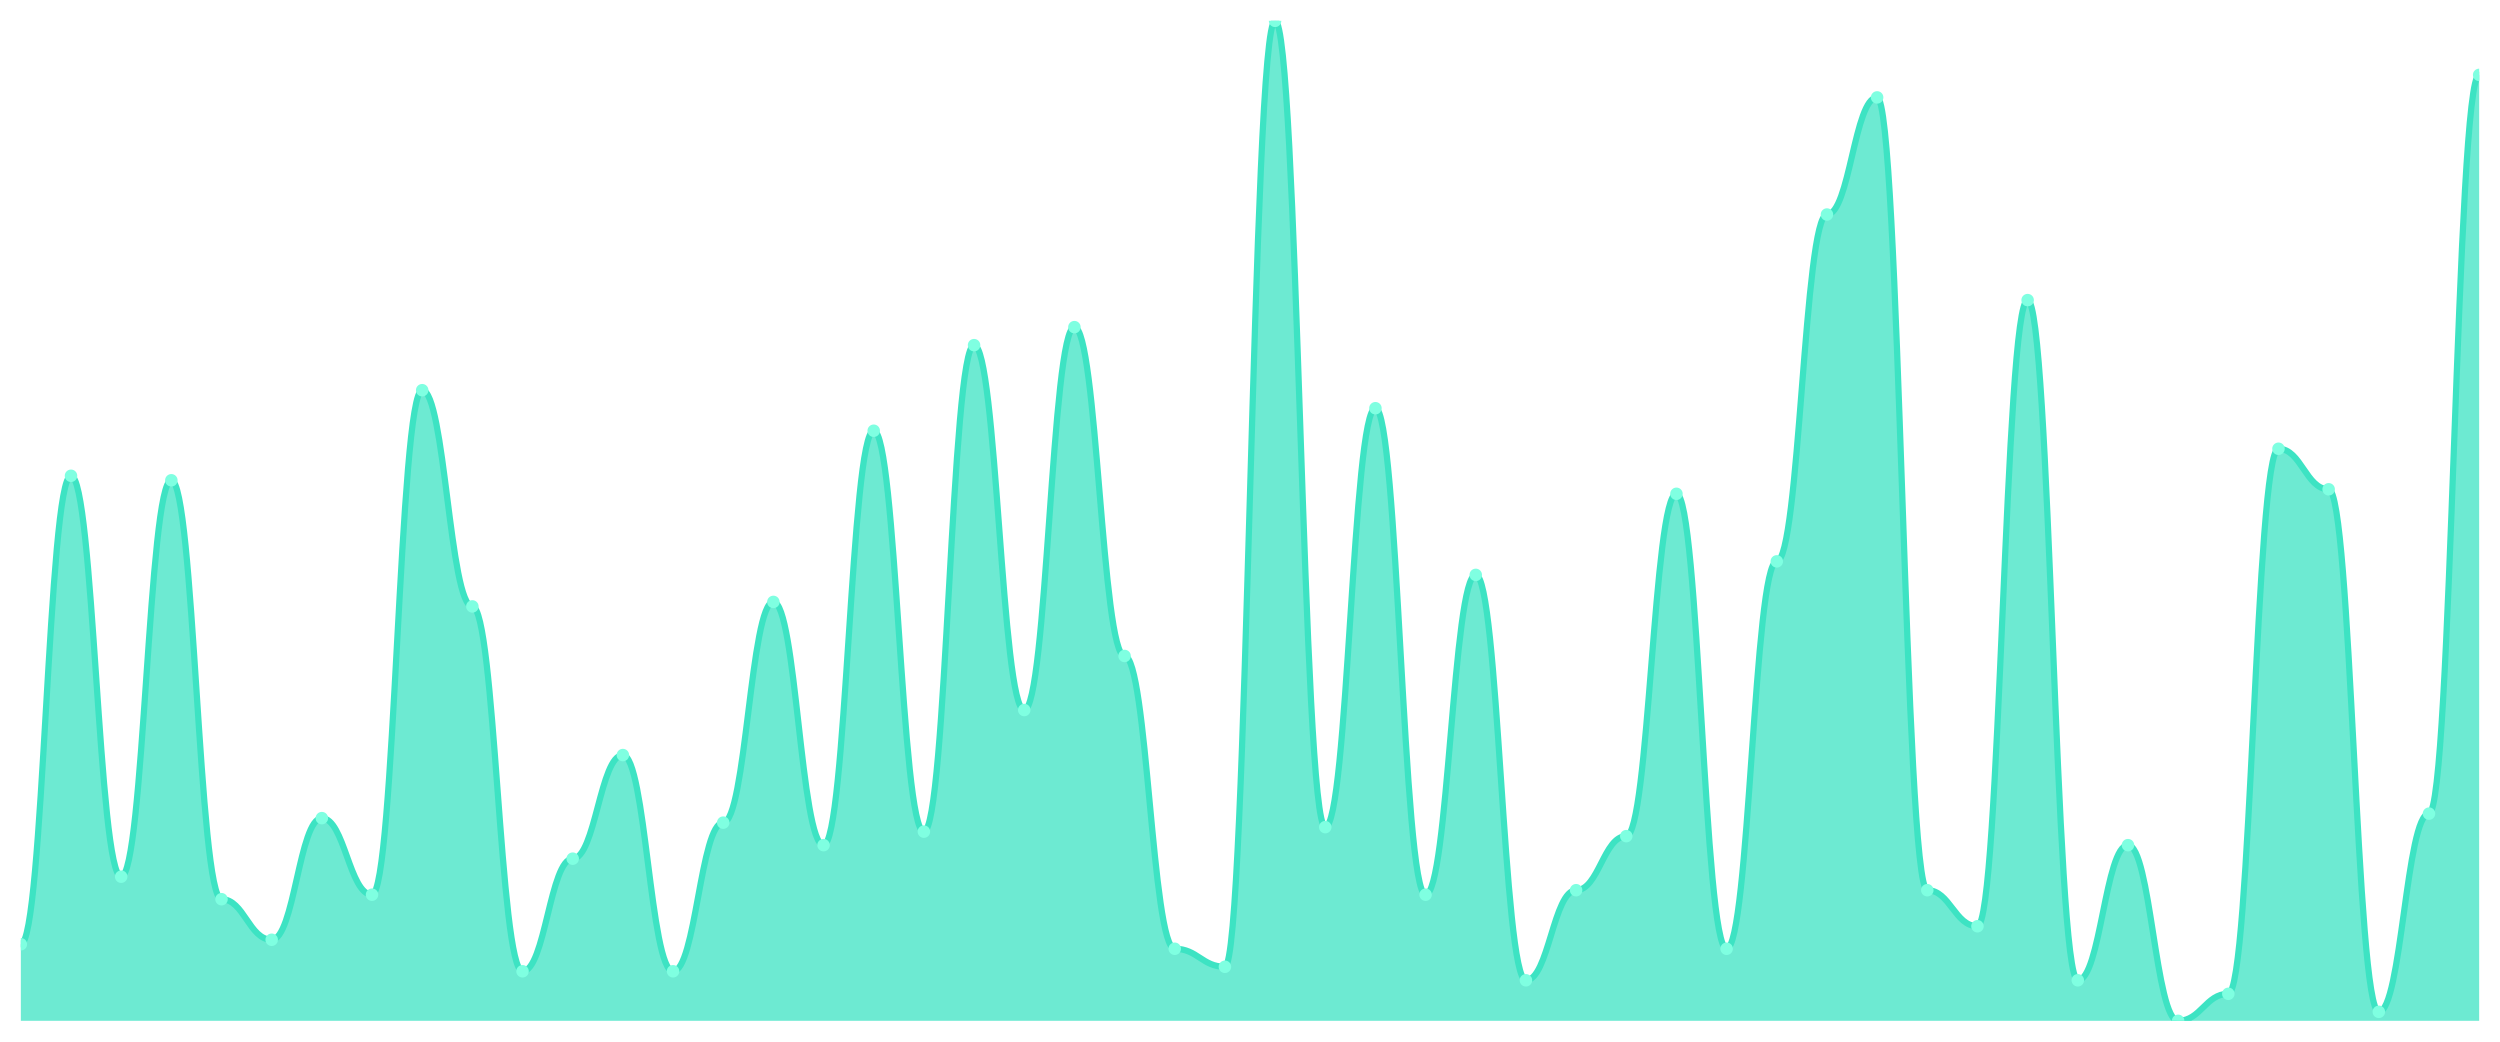
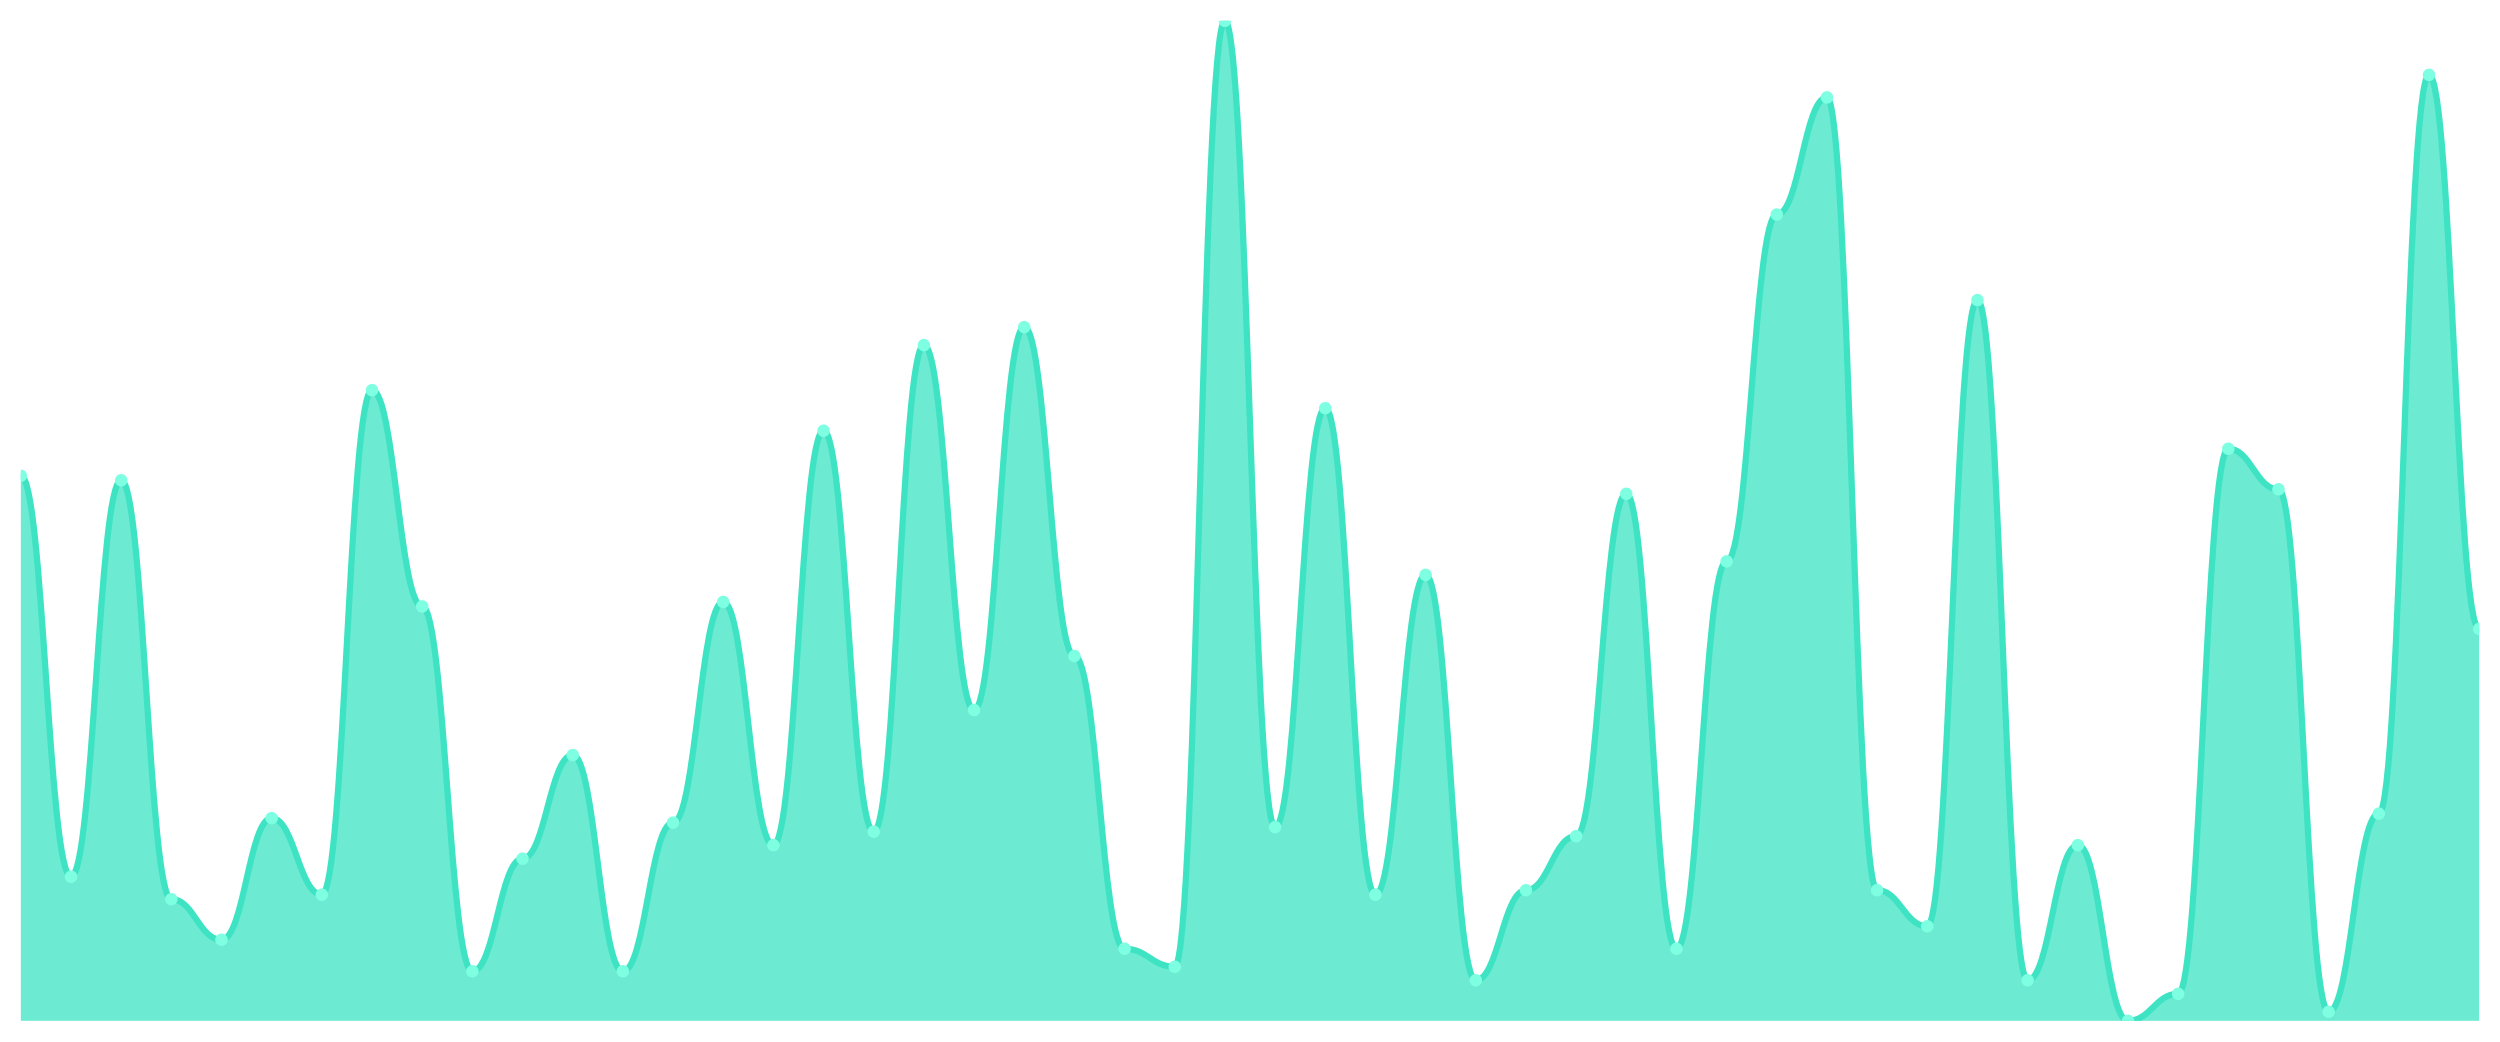
<svg xmlns="http://www.w3.org/2000/svg" viewBox="0 0 1200 500" width="1200" height="500">
  <defs>
    <clipPath id="c">
      <rect x="10" y="10" width="1180" height="480" />
    </clipPath>
  </defs>
  <rect width="1200" height="500" fill="none" />
  <g clip-path="url(#c)">
-     <path d="M 10,490 L 10,453.243 C 20.837,453.243 23.245,228.378 34.082,228.378 C 44.918,228.378 47.327,420.811 58.163,420.811 C 69,420.811 71.408,230.541 82.245,230.541 C 93.082,230.541 95.49,431.622 106.327,431.622 C 117.163,431.622 119.571,451.081 130.408,451.081 C 141.245,451.081 143.653,392.703 154.49,392.703 C 165.327,392.703 167.735,429.459 178.571,429.459 C 189.408,429.459 191.816,187.297 202.653,187.297 C 213.49,187.297 215.898,291.081 226.735,291.081 C 237.571,291.081 239.98,466.216 250.816,466.216 C 261.653,466.216 264.061,412.162 274.898,412.162 C 285.735,412.162 288.143,362.432 298.98,362.432 C 309.816,362.432 312.224,466.216 323.061,466.216 C 333.898,466.216 336.306,394.865 347.143,394.865 C 357.98,394.865 360.388,288.919 371.224,288.919 C 382.061,288.919 384.469,405.676 395.306,405.676 C 406.143,405.676 408.551,206.757 419.388,206.757 C 430.224,206.757 432.633,399.189 443.469,399.189 C 454.306,399.189 456.714,165.676 467.551,165.676 C 478.388,165.676 480.796,340.811 491.633,340.811 C 502.469,340.811 504.878,157.027 515.714,157.027 C 526.551,157.027 528.959,314.865 539.796,314.865 C 550.633,314.865 553.041,455.405 563.878,455.405 C 574.714,455.405 577.122,464.054 587.959,464.054 C 598.796,464.054 601.204,10 612.041,10 C 622.878,10 625.286,397.027 636.122,397.027 C 646.959,397.027 649.367,195.946 660.204,195.946 C 671.041,195.946 673.449,429.459 684.286,429.459 C 695.122,429.459 697.531,275.946 708.367,275.946 C 719.204,275.946 721.612,470.541 732.449,470.541 C 743.286,470.541 745.694,427.297 756.531,427.297 C 767.367,427.297 769.776,401.351 780.612,401.351 C 791.449,401.351 793.857,237.027 804.694,237.027 C 815.531,237.027 817.939,455.405 828.776,455.405 C 839.612,455.405 842.02,269.459 852.857,269.459 C 863.694,269.459 866.102,102.973 876.939,102.973 C 887.776,102.973 890.184,46.757 901.02,46.757 C 911.857,46.757 914.265,427.297 925.102,427.297 C 935.939,427.297 938.347,444.595 949.184,444.595 C 960.02,444.595 962.429,144.054 973.265,144.054 C 984.102,144.054 986.51,470.541 997.347,470.541 C 1008.184,470.541 1010.592,405.676 1021.429,405.676 C 1032.265,405.676 1034.673,490 1045.51,490 C 1056.347,490 1058.755,477.027 1069.592,477.027 C 1080.429,477.027 1082.837,215.405 1093.673,215.405 C 1104.51,215.405 1106.918,234.865 1117.755,234.865 C 1128.592,234.865 1131,485.676 1141.837,485.676 C 1152.673,485.676 1155.082,390.541 1165.918,390.541 C 1176.755,390.541 1179.163,35.946 1190,35.946 L 1190,490 Z" fill="rgba(61,227,195,0.75)" />
-     <path d="M 10,453.243 C 20.837,453.243 23.245,228.378 34.082,228.378 C 44.918,228.378 47.327,420.811 58.163,420.811 C 69,420.811 71.408,230.541 82.245,230.541 C 93.082,230.541 95.49,431.622 106.327,431.622 C 117.163,431.622 119.571,451.081 130.408,451.081 C 141.245,451.081 143.653,392.703 154.49,392.703 C 165.327,392.703 167.735,429.459 178.571,429.459 C 189.408,429.459 191.816,187.297 202.653,187.297 C 213.49,187.297 215.898,291.081 226.735,291.081 C 237.571,291.081 239.98,466.216 250.816,466.216 C 261.653,466.216 264.061,412.162 274.898,412.162 C 285.735,412.162 288.143,362.432 298.98,362.432 C 309.816,362.432 312.224,466.216 323.061,466.216 C 333.898,466.216 336.306,394.865 347.143,394.865 C 357.98,394.865 360.388,288.919 371.224,288.919 C 382.061,288.919 384.469,405.676 395.306,405.676 C 406.143,405.676 408.551,206.757 419.388,206.757 C 430.224,206.757 432.633,399.189 443.469,399.189 C 454.306,399.189 456.714,165.676 467.551,165.676 C 478.388,165.676 480.796,340.811 491.633,340.811 C 502.469,340.811 504.878,157.027 515.714,157.027 C 526.551,157.027 528.959,314.865 539.796,314.865 C 550.633,314.865 553.041,455.405 563.878,455.405 C 574.714,455.405 577.122,464.054 587.959,464.054 C 598.796,464.054 601.204,10 612.041,10 C 622.878,10 625.286,397.027 636.122,397.027 C 646.959,397.027 649.367,195.946 660.204,195.946 C 671.041,195.946 673.449,429.459 684.286,429.459 C 695.122,429.459 697.531,275.946 708.367,275.946 C 719.204,275.946 721.612,470.541 732.449,470.541 C 743.286,470.541 745.694,427.297 756.531,427.297 C 767.367,427.297 769.776,401.351 780.612,401.351 C 791.449,401.351 793.857,237.027 804.694,237.027 C 815.531,237.027 817.939,455.405 828.776,455.405 C 839.612,455.405 842.02,269.459 852.857,269.459 C 863.694,269.459 866.102,102.973 876.939,102.973 C 887.776,102.973 890.184,46.757 901.02,46.757 C 911.857,46.757 914.265,427.297 925.102,427.297 C 935.939,427.297 938.347,444.595 949.184,444.595 C 960.02,444.595 962.429,144.054 973.265,144.054 C 984.102,144.054 986.51,470.541 997.347,470.541 C 1008.184,470.541 1010.592,405.676 1021.429,405.676 C 1032.265,405.676 1034.673,490 1045.51,490 C 1056.347,490 1058.755,477.027 1069.592,477.027 C 1080.429,477.027 1082.837,215.405 1093.673,215.405 C 1104.51,215.405 1106.918,234.865 1117.755,234.865 C 1128.592,234.865 1131,485.676 1141.837,485.676 C 1152.673,485.676 1155.082,390.541 1165.918,390.541 C 1176.755,390.541 1179.163,35.946 1190,35.946" fill="none" stroke="#3de3c3" stroke-width="3" stroke-linecap="round" stroke-linejoin="round" />
-     <circle cx="10" cy="453.243" r="3" fill="#7fffe1" />
-     <circle cx="34.082" cy="228.378" r="3" fill="#7fffe1" />
-     <circle cx="58.163" cy="420.811" r="3" fill="#7fffe1" />
-     <circle cx="82.245" cy="230.541" r="3" fill="#7fffe1" />
-     <circle cx="106.327" cy="431.622" r="3" fill="#7fffe1" />
-     <circle cx="130.408" cy="451.081" r="3" fill="#7fffe1" />
-     <circle cx="154.49" cy="392.703" r="3" fill="#7fffe1" />
-     <circle cx="178.571" cy="429.459" r="3" fill="#7fffe1" />
-     <circle cx="202.653" cy="187.297" r="3" fill="#7fffe1" />
-     <circle cx="226.735" cy="291.081" r="3" fill="#7fffe1" />
-     <circle cx="250.816" cy="466.216" r="3" fill="#7fffe1" />
-     <circle cx="274.898" cy="412.162" r="3" fill="#7fffe1" />
-     <circle cx="298.98" cy="362.432" r="3" fill="#7fffe1" />
-     <circle cx="323.061" cy="466.216" r="3" fill="#7fffe1" />
-     <circle cx="347.143" cy="394.865" r="3" fill="#7fffe1" />
-     <circle cx="371.224" cy="288.919" r="3" fill="#7fffe1" />
-     <circle cx="395.306" cy="405.676" r="3" fill="#7fffe1" />
-     <circle cx="419.388" cy="206.757" r="3" fill="#7fffe1" />
-     <circle cx="443.469" cy="399.189" r="3" fill="#7fffe1" />
-     <circle cx="467.551" cy="165.676" r="3" fill="#7fffe1" />
-     <circle cx="491.633" cy="340.811" r="3" fill="#7fffe1" />
-     <circle cx="515.714" cy="157.027" r="3" fill="#7fffe1" />
-     <circle cx="539.796" cy="314.865" r="3" fill="#7fffe1" />
-     <circle cx="563.878" cy="455.405" r="3" fill="#7fffe1" />
-     <circle cx="587.959" cy="464.054" r="3" fill="#7fffe1" />
-     <circle cx="612.041" cy="10" r="3" fill="#7fffe1" />
-     <circle cx="636.122" cy="397.027" r="3" fill="#7fffe1" />
-     <circle cx="660.204" cy="195.946" r="3" fill="#7fffe1" />
-     <circle cx="684.286" cy="429.459" r="3" fill="#7fffe1" />
-     <circle cx="708.367" cy="275.946" r="3" fill="#7fffe1" />
-     <circle cx="732.449" cy="470.541" r="3" fill="#7fffe1" />
-     <circle cx="756.531" cy="427.297" r="3" fill="#7fffe1" />
-     <circle cx="780.612" cy="401.351" r="3" fill="#7fffe1" />
-     <circle cx="804.694" cy="237.027" r="3" fill="#7fffe1" />
-     <circle cx="828.776" cy="455.405" r="3" fill="#7fffe1" />
-     <circle cx="852.857" cy="269.459" r="3" fill="#7fffe1" />
-     <circle cx="876.939" cy="102.973" r="3" fill="#7fffe1" />
-     <circle cx="901.02" cy="46.757" r="3" fill="#7fffe1" />
-     <circle cx="925.102" cy="427.297" r="3" fill="#7fffe1" />
-     <circle cx="949.184" cy="444.595" r="3" fill="#7fffe1" />
-     <circle cx="973.265" cy="144.054" r="3" fill="#7fffe1" />
-     <circle cx="997.347" cy="470.541" r="3" fill="#7fffe1" />
-     <circle cx="1021.429" cy="405.676" r="3" fill="#7fffe1" />
-     <circle cx="1045.51" cy="490" r="3" fill="#7fffe1" />
-     <circle cx="1069.592" cy="477.027" r="3" fill="#7fffe1" />
-     <circle cx="1093.673" cy="215.405" r="3" fill="#7fffe1" />
-     <circle cx="1117.755" cy="234.865" r="3" fill="#7fffe1" />
-     <circle cx="1141.837" cy="485.676" r="3" fill="#7fffe1" />
-     <circle cx="1165.918" cy="390.541" r="3" fill="#7fffe1" />
-     <circle cx="1190" cy="35.946" r="3" fill="#7fffe1" />
+     <path d="M 10,490 L 10,228.378 C 20.837,228.378 23.245,420.811 34.082,420.811 C 44.918,420.811 47.327,230.541 58.163,230.541 C 69,230.541 71.408,431.622 82.245,431.622 C 93.082,431.622 95.49,451.081 106.327,451.081 C 117.163,451.081 119.571,392.703 130.408,392.703 C 141.245,392.703 143.653,429.459 154.49,429.459 C 165.327,429.459 167.735,187.297 178.571,187.297 C 189.408,187.297 191.816,291.081 202.653,291.081 C 213.49,291.081 215.898,466.216 226.735,466.216 C 237.571,466.216 239.98,412.162 250.816,412.162 C 261.653,412.162 264.061,362.432 274.898,362.432 C 285.735,362.432 288.143,466.216 298.98,466.216 C 309.816,466.216 312.224,394.865 323.061,394.865 C 333.898,394.865 336.306,288.919 347.143,288.919 C 357.98,288.919 360.388,405.676 371.224,405.676 C 382.061,405.676 384.469,206.757 395.306,206.757 C 406.143,206.757 408.551,399.189 419.388,399.189 C 430.224,399.189 432.633,165.676 443.469,165.676 C 454.306,165.676 456.714,340.811 467.551,340.811 C 478.388,340.811 480.796,157.027 491.633,157.027 C 502.469,157.027 504.878,314.865 515.714,314.865 C 526.551,314.865 528.959,455.405 539.796,455.405 C 550.633,455.405 553.041,464.054 563.878,464.054 C 574.714,464.054 577.122,10 587.959,10 C 598.796,10 601.204,397.027 612.041,397.027 C 622.878,397.027 625.286,195.946 636.122,195.946 C 646.959,195.946 649.367,429.459 660.204,429.459 C 671.041,429.459 673.449,275.946 684.286,275.946 C 695.122,275.946 697.531,470.541 708.367,470.541 C 719.204,470.541 721.612,427.297 732.449,427.297 C 743.286,427.297 745.694,401.351 756.531,401.351 C 767.367,401.351 769.776,237.027 780.612,237.027 C 791.449,237.027 793.857,455.405 804.694,455.405 C 815.531,455.405 817.939,269.459 828.776,269.459 C 839.612,269.459 842.02,102.973 852.857,102.973 C 863.694,102.973 866.102,46.757 876.939,46.757 C 887.776,46.757 890.184,427.297 901.02,427.297 C 911.857,427.297 914.265,444.595 925.102,444.595 C 935.939,444.595 938.347,144.054 949.184,144.054 C 960.02,144.054 962.429,470.541 973.265,470.541 C 984.102,470.541 986.51,405.676 997.347,405.676 C 1008.184,405.676 1010.592,490 1021.429,490 C 1032.265,490 1034.673,477.027 1045.51,477.027 C 1056.347,477.027 1058.755,215.405 1069.592,215.405 C 1080.429,215.405 1082.837,234.865 1093.673,234.865 C 1104.51,234.865 1106.918,485.676 1117.755,485.676 C 1128.592,485.676 1131,390.541 1141.837,390.541 C 1152.673,390.541 1155.082,35.946 1165.918,35.946 C 1176.755,35.946 1179.163,301.892 1190,301.892 L 1190,490 Z" fill="rgba(61,227,195,0.75)" />
+     <path d="M 10,228.378 C 20.837,228.378 23.245,420.811 34.082,420.811 C 44.918,420.811 47.327,230.541 58.163,230.541 C 69,230.541 71.408,431.622 82.245,431.622 C 93.082,431.622 95.49,451.081 106.327,451.081 C 117.163,451.081 119.571,392.703 130.408,392.703 C 141.245,392.703 143.653,429.459 154.49,429.459 C 165.327,429.459 167.735,187.297 178.571,187.297 C 189.408,187.297 191.816,291.081 202.653,291.081 C 213.49,291.081 215.898,466.216 226.735,466.216 C 237.571,466.216 239.98,412.162 250.816,412.162 C 261.653,412.162 264.061,362.432 274.898,362.432 C 285.735,362.432 288.143,466.216 298.98,466.216 C 309.816,466.216 312.224,394.865 323.061,394.865 C 333.898,394.865 336.306,288.919 347.143,288.919 C 357.98,288.919 360.388,405.676 371.224,405.676 C 382.061,405.676 384.469,206.757 395.306,206.757 C 406.143,206.757 408.551,399.189 419.388,399.189 C 430.224,399.189 432.633,165.676 443.469,165.676 C 454.306,165.676 456.714,340.811 467.551,340.811 C 478.388,340.811 480.796,157.027 491.633,157.027 C 502.469,157.027 504.878,314.865 515.714,314.865 C 526.551,314.865 528.959,455.405 539.796,455.405 C 550.633,455.405 553.041,464.054 563.878,464.054 C 574.714,464.054 577.122,10 587.959,10 C 598.796,10 601.204,397.027 612.041,397.027 C 622.878,397.027 625.286,195.946 636.122,195.946 C 646.959,195.946 649.367,429.459 660.204,429.459 C 671.041,429.459 673.449,275.946 684.286,275.946 C 695.122,275.946 697.531,470.541 708.367,470.541 C 719.204,470.541 721.612,427.297 732.449,427.297 C 743.286,427.297 745.694,401.351 756.531,401.351 C 767.367,401.351 769.776,237.027 780.612,237.027 C 791.449,237.027 793.857,455.405 804.694,455.405 C 815.531,455.405 817.939,269.459 828.776,269.459 C 839.612,269.459 842.02,102.973 852.857,102.973 C 863.694,102.973 866.102,46.757 876.939,46.757 C 887.776,46.757 890.184,427.297 901.02,427.297 C 911.857,427.297 914.265,444.595 925.102,444.595 C 935.939,444.595 938.347,144.054 949.184,144.054 C 960.02,144.054 962.429,470.541 973.265,470.541 C 984.102,470.541 986.51,405.676 997.347,405.676 C 1008.184,405.676 1010.592,490 1021.429,490 C 1032.265,490 1034.673,477.027 1045.51,477.027 C 1056.347,477.027 1058.755,215.405 1069.592,215.405 C 1080.429,215.405 1082.837,234.865 1093.673,234.865 C 1104.51,234.865 1106.918,485.676 1117.755,485.676 C 1128.592,485.676 1131,390.541 1141.837,390.541 C 1152.673,390.541 1155.082,35.946 1165.918,35.946 C 1176.755,35.946 1179.163,301.892 1190,301.892" fill="none" stroke="#3de3c3" stroke-width="3" stroke-linecap="round" stroke-linejoin="round" />
+     <circle cx="10" cy="228.378" r="3" fill="#7fffe1" />
+     <circle cx="34.082" cy="420.811" r="3" fill="#7fffe1" />
+     <circle cx="58.163" cy="230.541" r="3" fill="#7fffe1" />
+     <circle cx="82.245" cy="431.622" r="3" fill="#7fffe1" />
+     <circle cx="106.327" cy="451.081" r="3" fill="#7fffe1" />
+     <circle cx="130.408" cy="392.703" r="3" fill="#7fffe1" />
+     <circle cx="154.49" cy="429.459" r="3" fill="#7fffe1" />
+     <circle cx="178.571" cy="187.297" r="3" fill="#7fffe1" />
+     <circle cx="202.653" cy="291.081" r="3" fill="#7fffe1" />
+     <circle cx="226.735" cy="466.216" r="3" fill="#7fffe1" />
+     <circle cx="250.816" cy="412.162" r="3" fill="#7fffe1" />
+     <circle cx="274.898" cy="362.432" r="3" fill="#7fffe1" />
+     <circle cx="298.98" cy="466.216" r="3" fill="#7fffe1" />
+     <circle cx="323.061" cy="394.865" r="3" fill="#7fffe1" />
+     <circle cx="347.143" cy="288.919" r="3" fill="#7fffe1" />
+     <circle cx="371.224" cy="405.676" r="3" fill="#7fffe1" />
+     <circle cx="395.306" cy="206.757" r="3" fill="#7fffe1" />
+     <circle cx="419.388" cy="399.189" r="3" fill="#7fffe1" />
+     <circle cx="443.469" cy="165.676" r="3" fill="#7fffe1" />
+     <circle cx="467.551" cy="340.811" r="3" fill="#7fffe1" />
+     <circle cx="491.633" cy="157.027" r="3" fill="#7fffe1" />
+     <circle cx="515.714" cy="314.865" r="3" fill="#7fffe1" />
+     <circle cx="539.796" cy="455.405" r="3" fill="#7fffe1" />
+     <circle cx="563.878" cy="464.054" r="3" fill="#7fffe1" />
+     <circle cx="587.959" cy="10" r="3" fill="#7fffe1" />
+     <circle cx="612.041" cy="397.027" r="3" fill="#7fffe1" />
+     <circle cx="636.122" cy="195.946" r="3" fill="#7fffe1" />
+     <circle cx="660.204" cy="429.459" r="3" fill="#7fffe1" />
+     <circle cx="684.286" cy="275.946" r="3" fill="#7fffe1" />
+     <circle cx="708.367" cy="470.541" r="3" fill="#7fffe1" />
+     <circle cx="732.449" cy="427.297" r="3" fill="#7fffe1" />
+     <circle cx="756.531" cy="401.351" r="3" fill="#7fffe1" />
+     <circle cx="780.612" cy="237.027" r="3" fill="#7fffe1" />
+     <circle cx="804.694" cy="455.405" r="3" fill="#7fffe1" />
+     <circle cx="828.776" cy="269.459" r="3" fill="#7fffe1" />
+     <circle cx="852.857" cy="102.973" r="3" fill="#7fffe1" />
+     <circle cx="876.939" cy="46.757" r="3" fill="#7fffe1" />
+     <circle cx="901.02" cy="427.297" r="3" fill="#7fffe1" />
+     <circle cx="925.102" cy="444.595" r="3" fill="#7fffe1" />
+     <circle cx="949.184" cy="144.054" r="3" fill="#7fffe1" />
+     <circle cx="973.265" cy="470.541" r="3" fill="#7fffe1" />
+     <circle cx="997.347" cy="405.676" r="3" fill="#7fffe1" />
+     <circle cx="1021.429" cy="490" r="3" fill="#7fffe1" />
+     <circle cx="1045.51" cy="477.027" r="3" fill="#7fffe1" />
+     <circle cx="1069.592" cy="215.405" r="3" fill="#7fffe1" />
+     <circle cx="1093.673" cy="234.865" r="3" fill="#7fffe1" />
+     <circle cx="1117.755" cy="485.676" r="3" fill="#7fffe1" />
+     <circle cx="1141.837" cy="390.541" r="3" fill="#7fffe1" />
+     <circle cx="1165.918" cy="35.946" r="3" fill="#7fffe1" />
+     <circle cx="1190" cy="301.892" r="3" fill="#7fffe1" />
  </g>
</svg>
